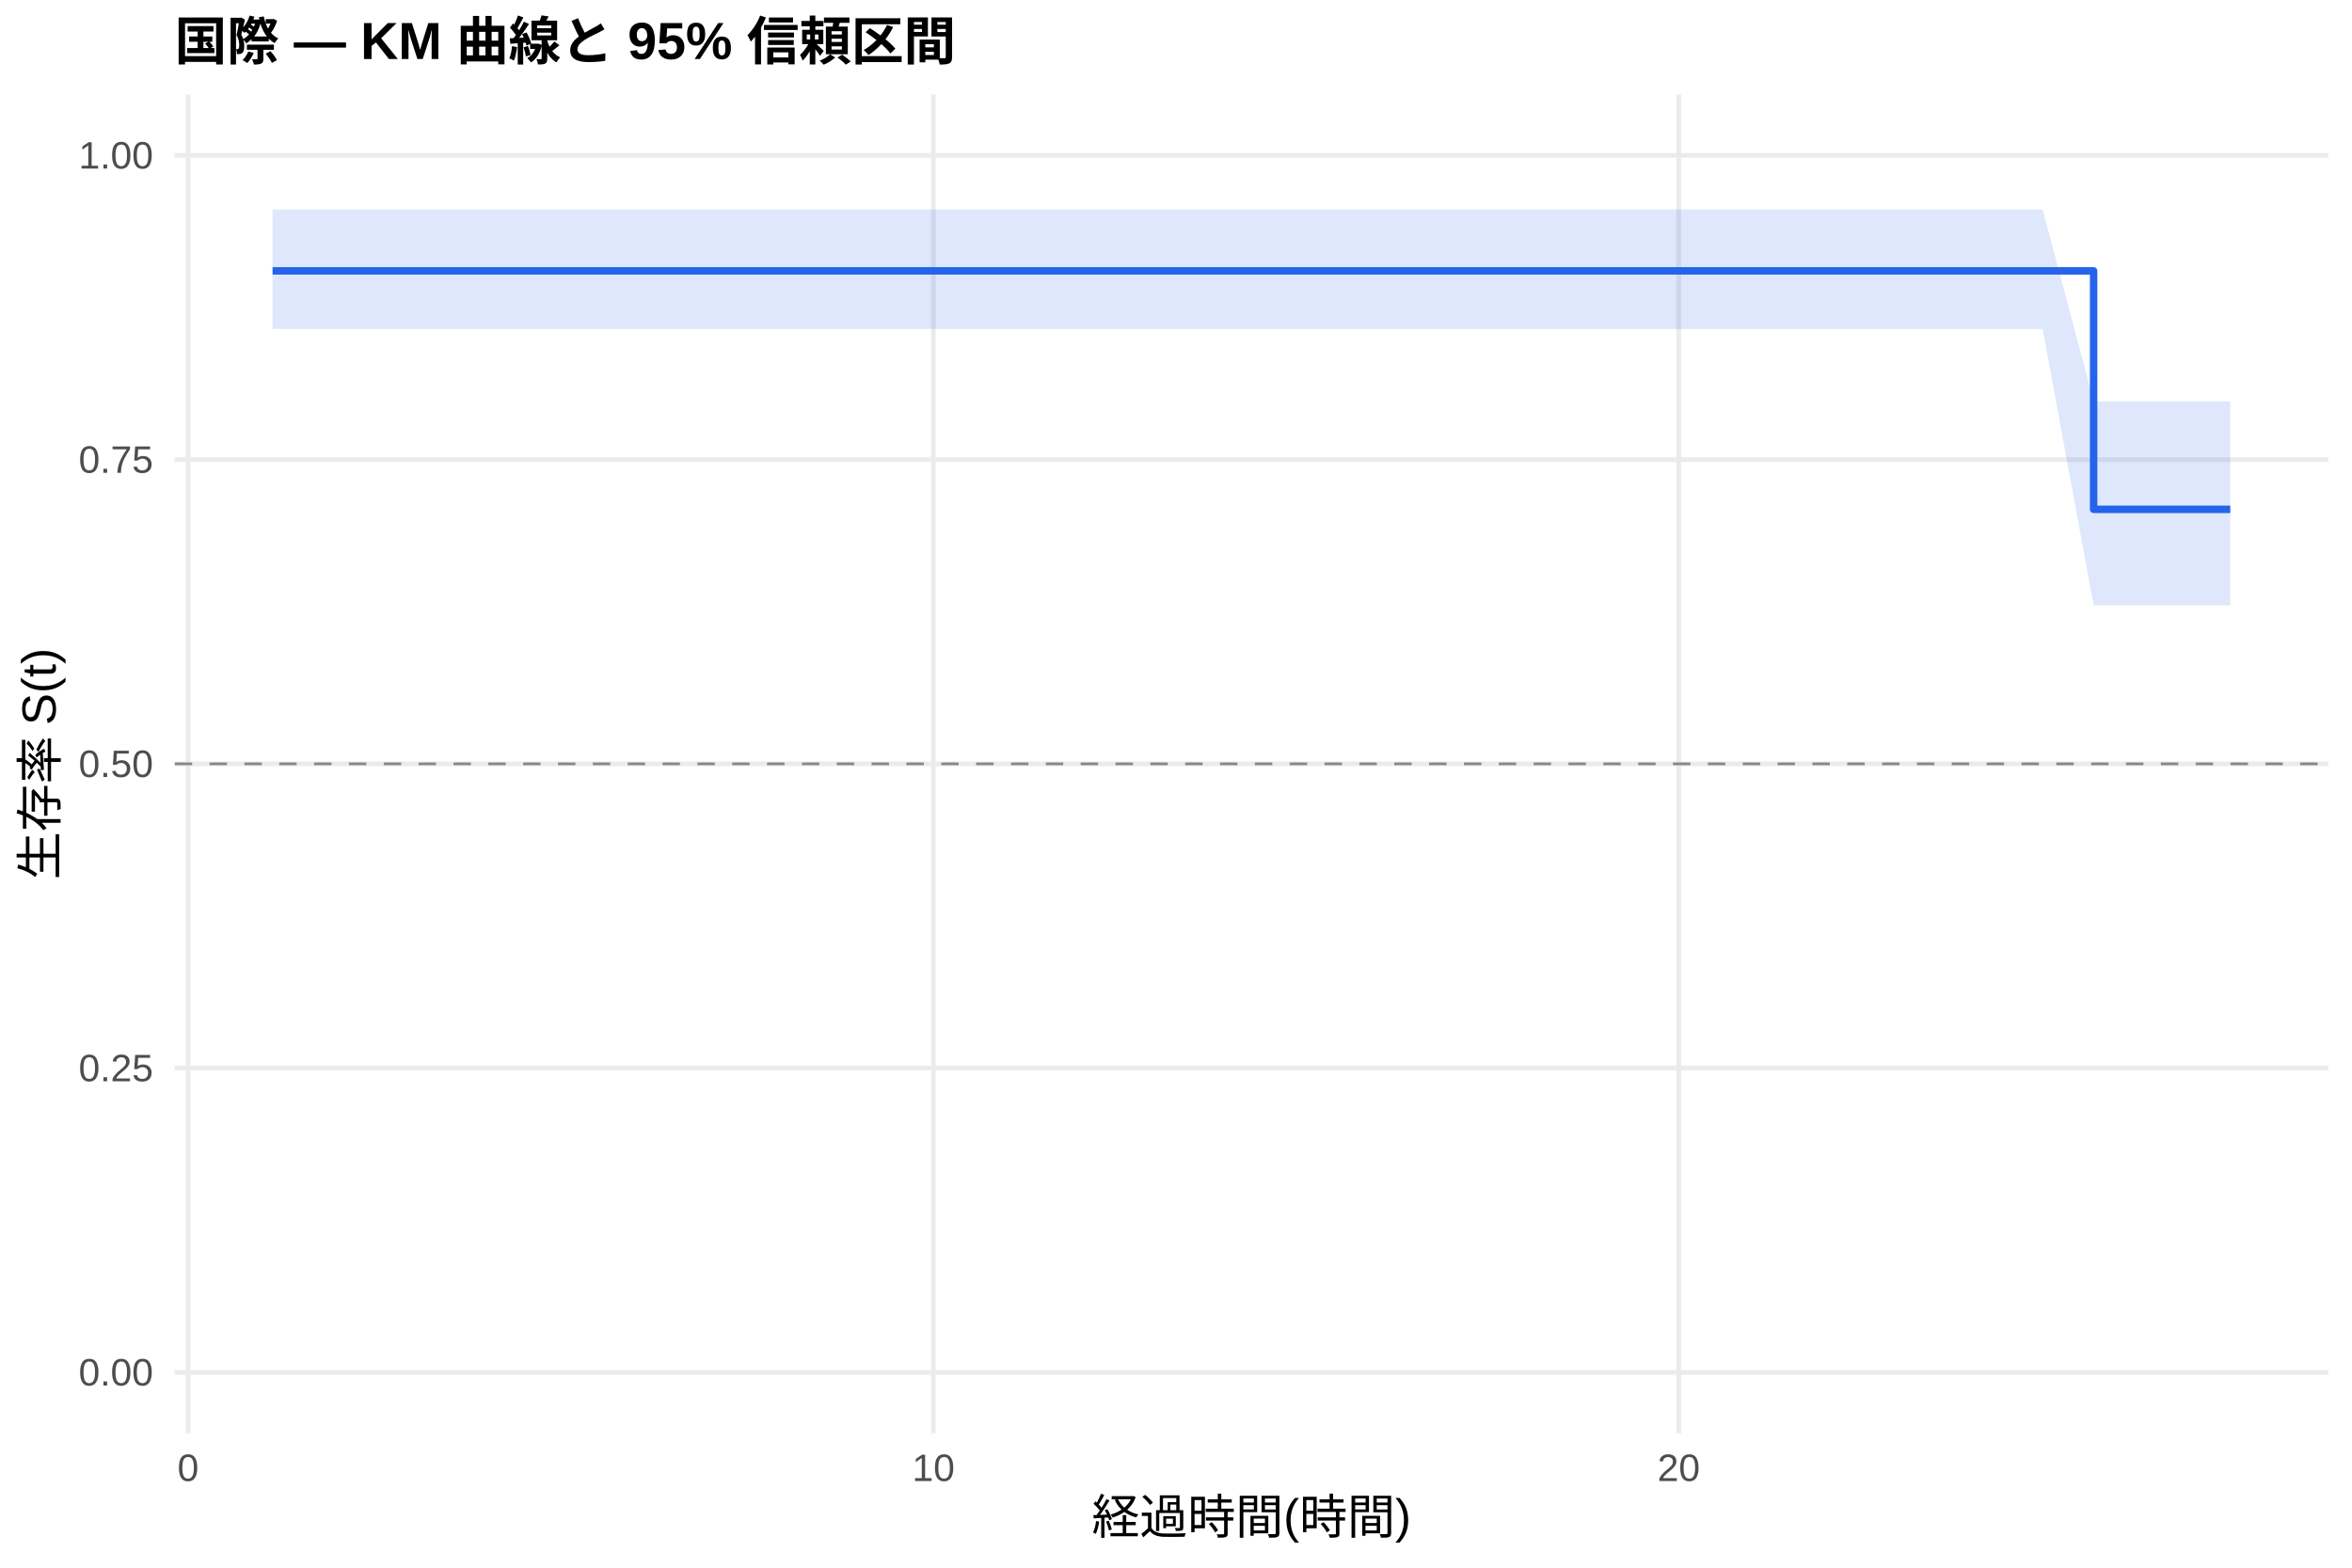
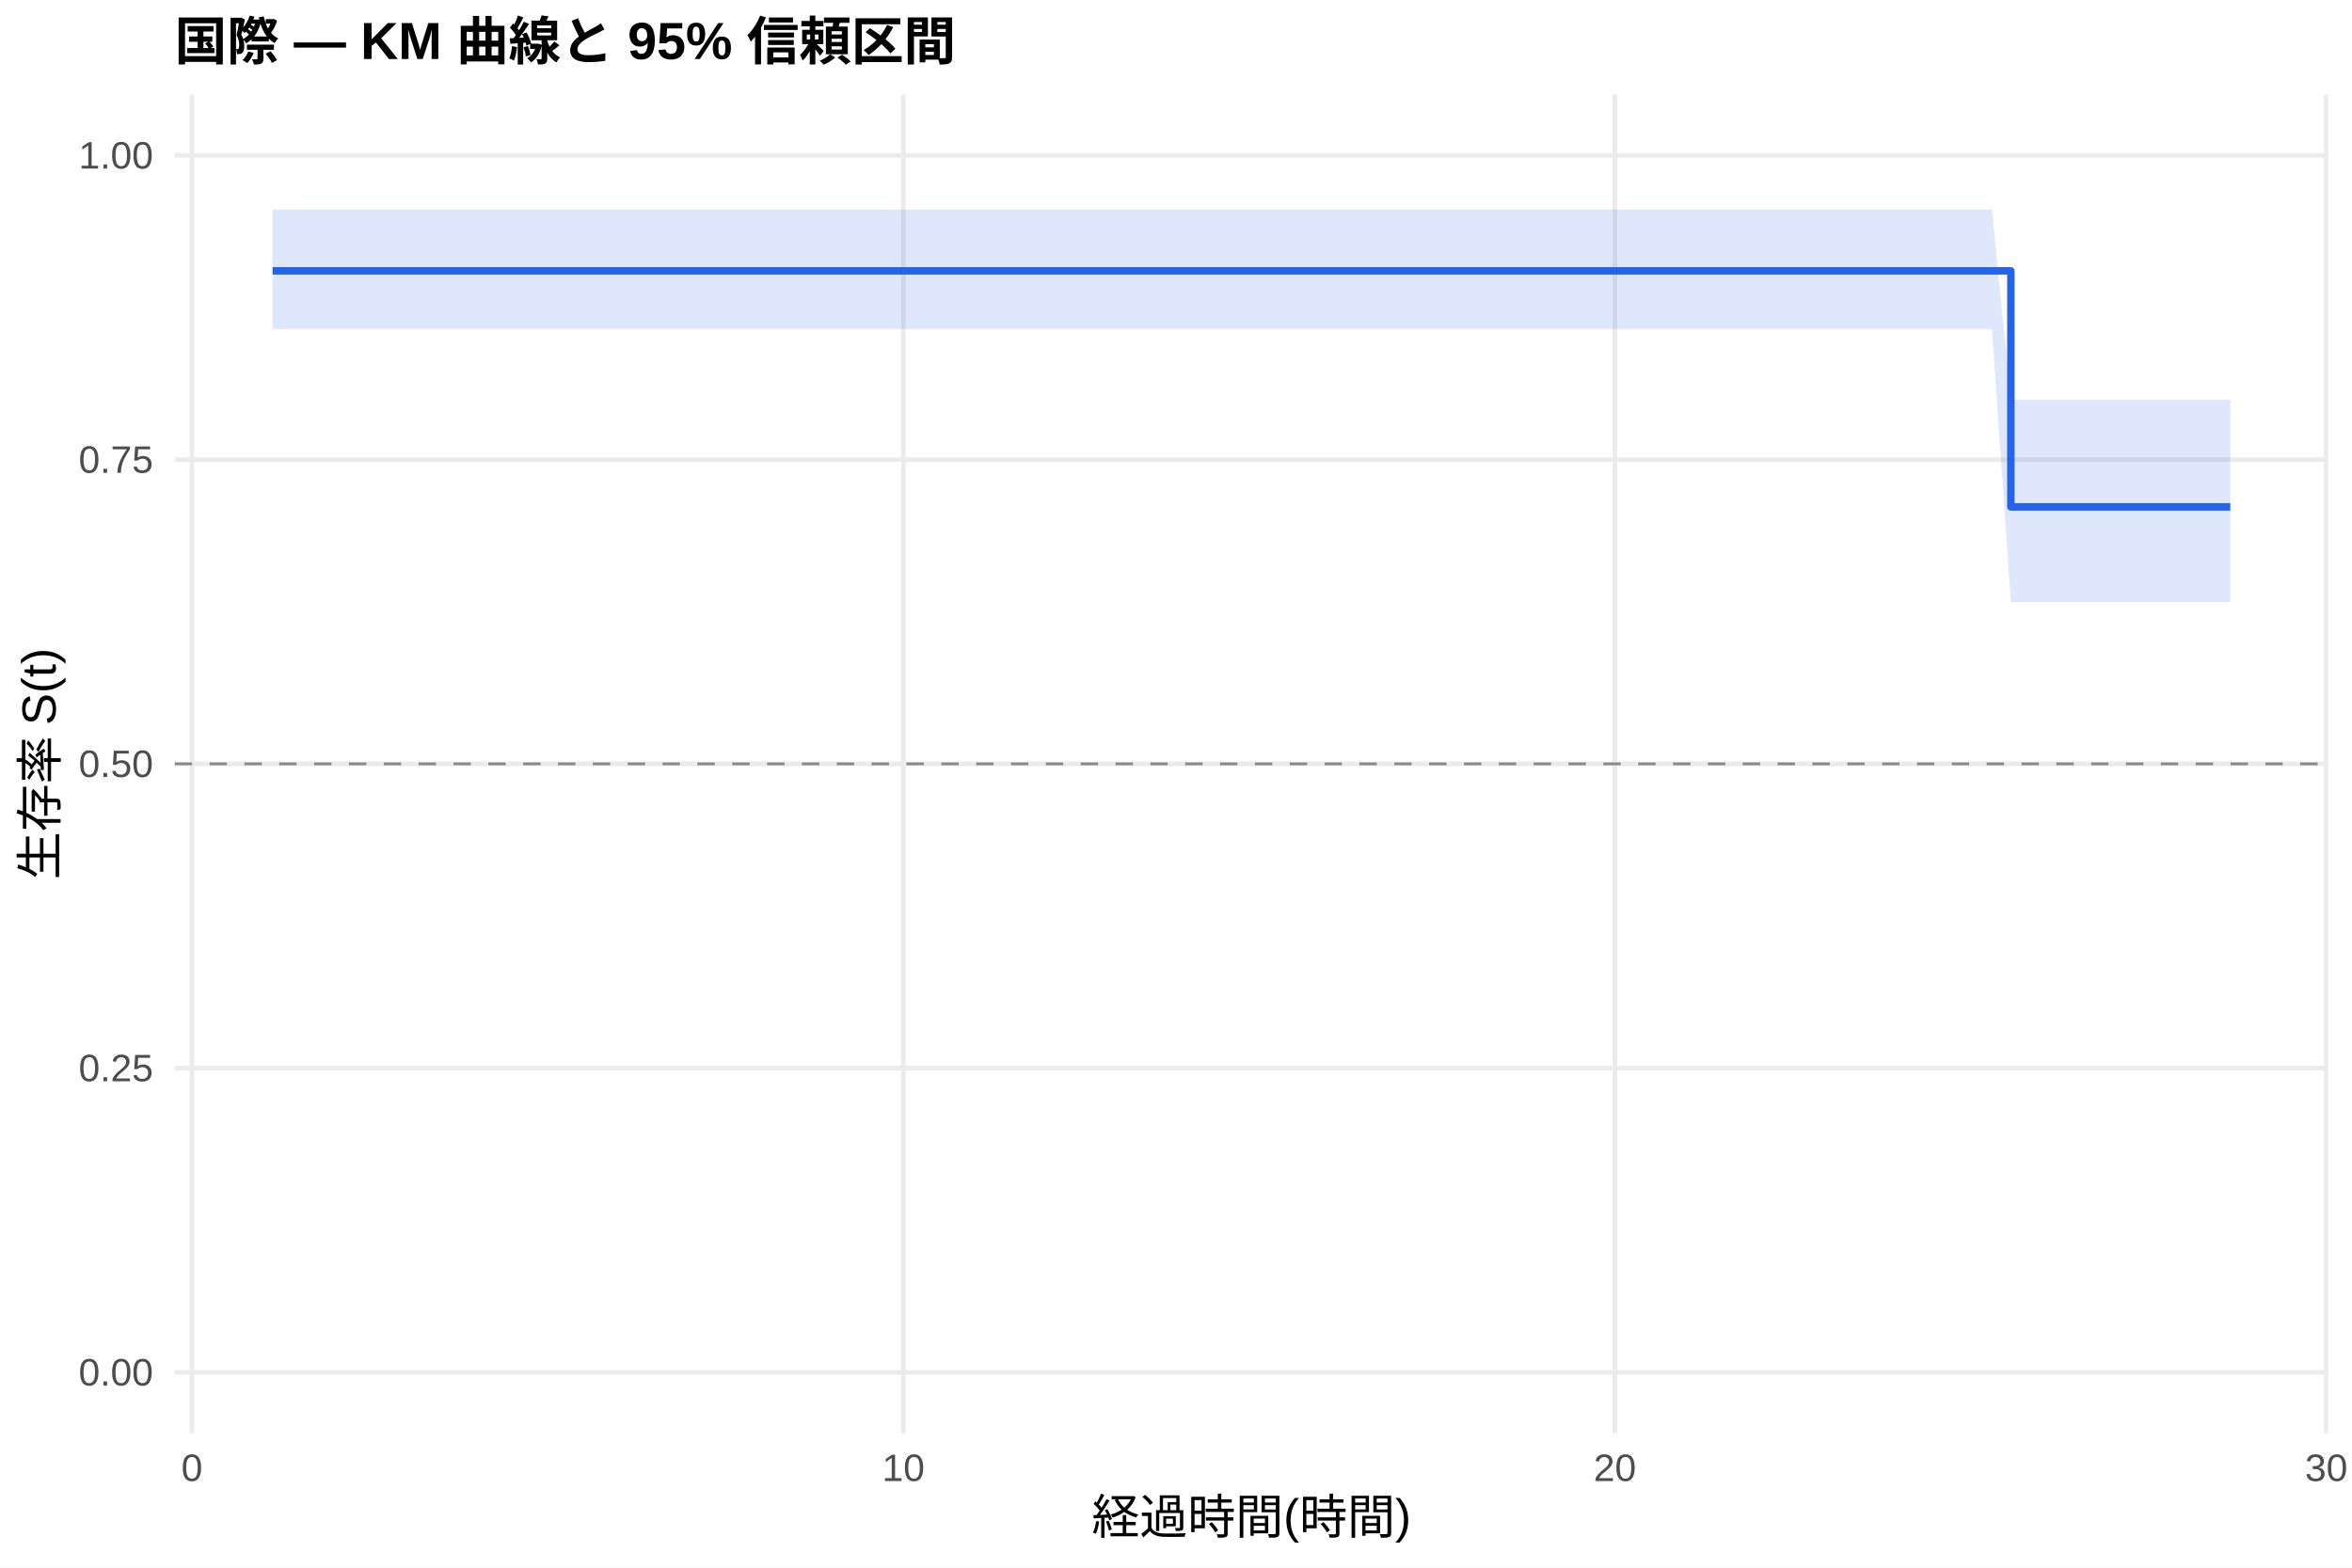
<svg xmlns="http://www.w3.org/2000/svg" width="540.00pt" height="360.00pt" viewBox="0 0 540.00 360.00">
  <g class="svglite">
    <defs>
      <style type="text/css">
    .svglite line, .svglite polyline, .svglite polygon, .svglite path, .svglite rect, .svglite circle {
      fill: none;
      stroke: #000000;
      stroke-linecap: round;
      stroke-linejoin: round;
      stroke-miterlimit: 10.00;
    }
    .svglite text {
      white-space: pre;
    }
    .svglite g.glyphgroup path {
      fill: inherit;
      stroke: none;
    }
  </style>
    </defs>
    <rect width="100%" height="100%" style="stroke: none; fill: #FFFFFF;" />
    <defs>
      <clipPath id="cpMC4wMHw1NDAuMDB8MC4wMHwzNjAuMDA=">
        <rect x="0.00" y="0.00" width="540.00" height="360.00" />
      </clipPath>
    </defs>
    <g clip-path="url(#cpMC4wMHw1NDAuMDB8MC4wMHwzNjAuMDA=)">
      <rect x="0" y="0.00" width="540.00" height="360.00" style="stroke-width: 1.07; stroke: none; fill: #FFFFFF;" />
    </g>
    <defs>
      <clipPath id="cpNDAuMTF8NTM0LjUyfDIxLjcxfDMyOS4xMg==">
        <rect x="40.11" y="21.71" width="494.41" height="307.41" />
      </clipPath>
    </defs>
    <g clip-path="url(#cpNDAuMTF8NTM0LjUyfDIxLjcxfDMyOS4xMg==)">
      <polyline points="40.11,315.14 534.52,315.14 " style="stroke-width: 1.07; stroke: #EBEBEB; stroke-linecap: butt;" />
      <polyline points="40.11,245.28 534.52,245.28 " style="stroke-width: 1.07; stroke: #EBEBEB; stroke-linecap: butt;" />
      <polyline points="40.11,175.41 534.52,175.41 " style="stroke-width: 1.07; stroke: #EBEBEB; stroke-linecap: butt;" />
      <polyline points="40.11,105.55 534.52,105.55 " style="stroke-width: 1.07; stroke: #EBEBEB; stroke-linecap: butt;" />
      <polyline points="40.11,35.68 534.52,35.68 " style="stroke-width: 1.07; stroke: #EBEBEB; stroke-linecap: butt;" />
-       <polyline points="43.19,329.12 43.19,21.71 " style="stroke-width: 1.07; stroke: #EBEBEB; stroke-linecap: butt;" />
-       <polyline points="214.31,329.12 214.31,21.71 " style="stroke-width: 1.07; stroke: #EBEBEB; stroke-linecap: butt;" />
-       <polyline points="385.42,329.12 385.42,21.71 " style="stroke-width: 1.07; stroke: #EBEBEB; stroke-linecap: butt;" />
-       <polygon points="62.58,48.11 75.70,48.11 106.50,48.11 121.05,48.11 146.43,48.11 178.09,48.11 193.77,48.11 210.88,48.11 225.14,48.11 277.90,48.11 314.69,48.11 369.45,48.11 454.72,48.11 468.98,48.11 480.68,92.18 512.05,92.18 512.05,138.99 480.68,138.99 468.98,75.55 454.72,75.55 369.45,75.55 314.69,75.55 277.90,75.55 225.14,75.55 210.88,75.55 193.77,75.55 178.09,75.55 146.43,75.55 121.05,75.55 106.50,75.55 75.70,75.55 62.58,75.55 " style="stroke-width: 0.00; stroke: none; stroke-linecap: butt; fill: #2563EB; fill-opacity: 0.15;" />
-       <polyline points="62.58,48.11 75.70,48.11 106.50,48.11 121.05,48.11 146.43,48.11 178.09,48.11 193.77,48.11 210.88,48.11 225.14,48.11 277.90,48.11 314.69,48.11 369.45,48.11 454.72,48.11 468.98,48.11 480.68,92.18 512.05,92.18 " style="stroke-width: 1.07; stroke: none; stroke-linecap: butt;" />
-       <polyline points="512.05,138.99 480.68,138.99 468.98,75.55 454.72,75.55 369.45,75.55 314.69,75.55 277.90,75.55 225.14,75.55 210.88,75.55 193.77,75.55 178.09,75.55 146.43,75.55 121.05,75.55 106.50,75.55 75.70,75.55 62.58,75.55 " style="stroke-width: 1.07; stroke: none; stroke-linecap: butt;" />
-       <polyline points="62.58,62.20 75.70,62.20 75.70,62.20 106.50,62.20 106.50,62.20 121.05,62.20 121.05,62.20 146.43,62.20 146.43,62.20 178.09,62.20 178.09,62.20 193.77,62.20 193.77,62.20 210.88,62.20 210.88,62.20 225.14,62.20 225.14,62.20 277.90,62.20 277.90,62.20 314.69,62.20 314.69,62.20 369.45,62.20 369.45,62.20 454.72,62.20 454.72,62.20 468.98,62.20 468.98,62.20 480.68,62.20 480.68,116.96 512.05,116.96 512.05,116.96 " style="stroke-width: 1.71; stroke: #2563EB; stroke-linecap: butt;" />
+       <polyline points="44.07,329.12 44.07,21.71 " style="stroke-width: 1.07; stroke: #EBEBEB; stroke-linecap: butt;" />
+       <polyline points="207.41,329.12 207.41,21.71 " style="stroke-width: 1.07; stroke: #EBEBEB; stroke-linecap: butt;" />
+       <polyline points="370.76,329.12 370.76,21.71 " style="stroke-width: 1.07; stroke: #EBEBEB; stroke-linecap: butt;" />
+       <polyline points="534.10,329.12 534.10,21.71 " style="stroke-width: 1.07; stroke: #EBEBEB; stroke-linecap: butt;" />
+       <polygon points="62.58,48.11 95.52,48.11 124.93,48.11 138.81,48.11 163.04,48.11 193.26,48.11 208.23,48.11 224.56,48.11 238.18,48.11 288.54,48.11 323.66,48.11 375.93,48.11 457.33,48.11 461.68,91.79 470.94,91.79 512.05,91.79 512.05,138.30 470.94,138.30 461.68,138.30 457.33,75.55 375.93,75.55 323.66,75.55 288.54,75.55 238.18,75.55 224.56,75.55 208.23,75.55 193.26,75.55 163.04,75.55 138.81,75.55 124.93,75.55 95.52,75.55 62.58,75.55 " style="stroke-width: 0.00; stroke: none; stroke-linecap: butt; fill: #2563EB; fill-opacity: 0.15;" />
+       <polyline points="62.58,48.11 95.52,48.11 124.93,48.11 138.81,48.11 163.04,48.11 193.26,48.11 208.23,48.11 224.56,48.11 238.18,48.11 288.54,48.11 323.66,48.11 375.93,48.11 457.33,48.11 461.68,91.79 470.94,91.79 512.05,91.79 " style="stroke-width: 1.07; stroke: none; stroke-linecap: butt;" />
+       <polyline points="512.05,138.30 470.94,138.30 461.68,138.30 457.33,75.55 375.93,75.55 323.66,75.55 288.54,75.55 238.18,75.55 224.56,75.55 208.23,75.55 193.26,75.55 163.04,75.55 138.81,75.55 124.93,75.55 95.52,75.55 62.58,75.55 " style="stroke-width: 1.07; stroke: none; stroke-linecap: butt;" />
+       <polyline points="62.58,62.20 95.52,62.20 95.52,62.20 124.93,62.20 124.93,62.20 138.81,62.20 138.81,62.20 163.04,62.20 163.04,62.20 193.26,62.20 193.26,62.20 208.23,62.20 208.23,62.20 224.56,62.20 224.56,62.20 238.18,62.20 238.18,62.20 288.54,62.20 288.54,62.20 323.66,62.20 323.66,62.20 375.93,62.20 375.93,62.20 457.33,62.20 457.33,62.20 461.68,62.20 461.68,116.40 470.94,116.40 470.94,116.40 512.05,116.40 512.05,116.40 " style="stroke-width: 1.71; stroke: #2563EB; stroke-linecap: butt;" />
      <line x1="40.11" y1="175.41" x2="534.52" y2="175.41" style="stroke-width: 0.64; stroke: #888888; stroke-dasharray: 4.00,4.00; stroke-linecap: butt;" />
    </g>
    <g clip-path="url(#cpMC4wMHw1NDAuMDB8MC4wMHwzNjAuMDA=)">
      <text x="35.18" y="318.17" text-anchor="end" style="font-size: 8.80px;fill: #4D4D4D; font-family: &quot;Liberation Sans&quot;;" textLength="17.11px" lengthAdjust="spacingAndGlyphs">0.00</text>
      <text x="35.18" y="248.30" text-anchor="end" style="font-size: 8.80px;fill: #4D4D4D; font-family: &quot;Liberation Sans&quot;;" textLength="17.11px" lengthAdjust="spacingAndGlyphs">0.25</text>
      <text x="35.18" y="178.44" text-anchor="end" style="font-size: 8.80px;fill: #4D4D4D; font-family: &quot;Liberation Sans&quot;;" textLength="17.11px" lengthAdjust="spacingAndGlyphs">0.50</text>
      <text x="35.18" y="108.57" text-anchor="end" style="font-size: 8.80px;fill: #4D4D4D; font-family: &quot;Liberation Sans&quot;;" textLength="17.11px" lengthAdjust="spacingAndGlyphs">0.75</text>
      <text x="35.18" y="38.71" text-anchor="end" style="font-size: 8.80px;fill: #4D4D4D; font-family: &quot;Liberation Sans&quot;;" textLength="17.11px" lengthAdjust="spacingAndGlyphs">1.00</text>
-       <text x="43.19" y="340.10" text-anchor="middle" style="font-size: 8.80px;fill: #4D4D4D; font-family: &quot;Liberation Sans&quot;;" textLength="4.89px" lengthAdjust="spacingAndGlyphs">0</text>
-       <text x="214.31" y="340.10" text-anchor="middle" style="font-size: 8.80px;fill: #4D4D4D; font-family: &quot;Liberation Sans&quot;;" textLength="9.78px" lengthAdjust="spacingAndGlyphs">10</text>
-       <text x="385.42" y="340.10" text-anchor="middle" style="font-size: 8.80px;fill: #4D4D4D; font-family: &quot;Liberation Sans&quot;;" textLength="9.78px" lengthAdjust="spacingAndGlyphs">20</text>
+       <text x="44.07" y="340.10" text-anchor="middle" style="font-size: 8.80px;fill: #4D4D4D; font-family: &quot;Liberation Sans&quot;;" textLength="4.89px" lengthAdjust="spacingAndGlyphs">0</text>
+       <text x="207.41" y="340.10" text-anchor="middle" style="font-size: 8.80px;fill: #4D4D4D; font-family: &quot;Liberation Sans&quot;;" textLength="9.78px" lengthAdjust="spacingAndGlyphs">10</text>
+       <text x="370.76" y="340.10" text-anchor="middle" style="font-size: 8.80px;fill: #4D4D4D; font-family: &quot;Liberation Sans&quot;;" textLength="9.78px" lengthAdjust="spacingAndGlyphs">20</text>
+       <text x="534.10" y="340.10" text-anchor="middle" style="font-size: 8.80px;fill: #4D4D4D; font-family: &quot;Liberation Sans&quot;;" textLength="9.78px" lengthAdjust="spacingAndGlyphs">30</text>
      <text x="287.32" y="352.24" text-anchor="middle" style="font-size: 11.00px; font-family: &quot;Liberation Sans&quot;;" textLength="73.31px" lengthAdjust="spacingAndGlyphs">経過時間(時間)</text>
      <text transform="translate(13.05,175.41) rotate(-90)" text-anchor="middle" style="font-size: 11.00px; font-family: &quot;Liberation Sans&quot;;" textLength="53.78px" lengthAdjust="spacingAndGlyphs">生存率 S(t)</text>
      <text x="40.11" y="13.74" style="font-size: 12.00px; font-weight: bold; font-family: &quot;Liberation Sans&quot;;" textLength="179.33px" lengthAdjust="spacingAndGlyphs">国際 — KM 曲線と 95% 信頼区間</text>
    </g>
  </g>
</svg>
